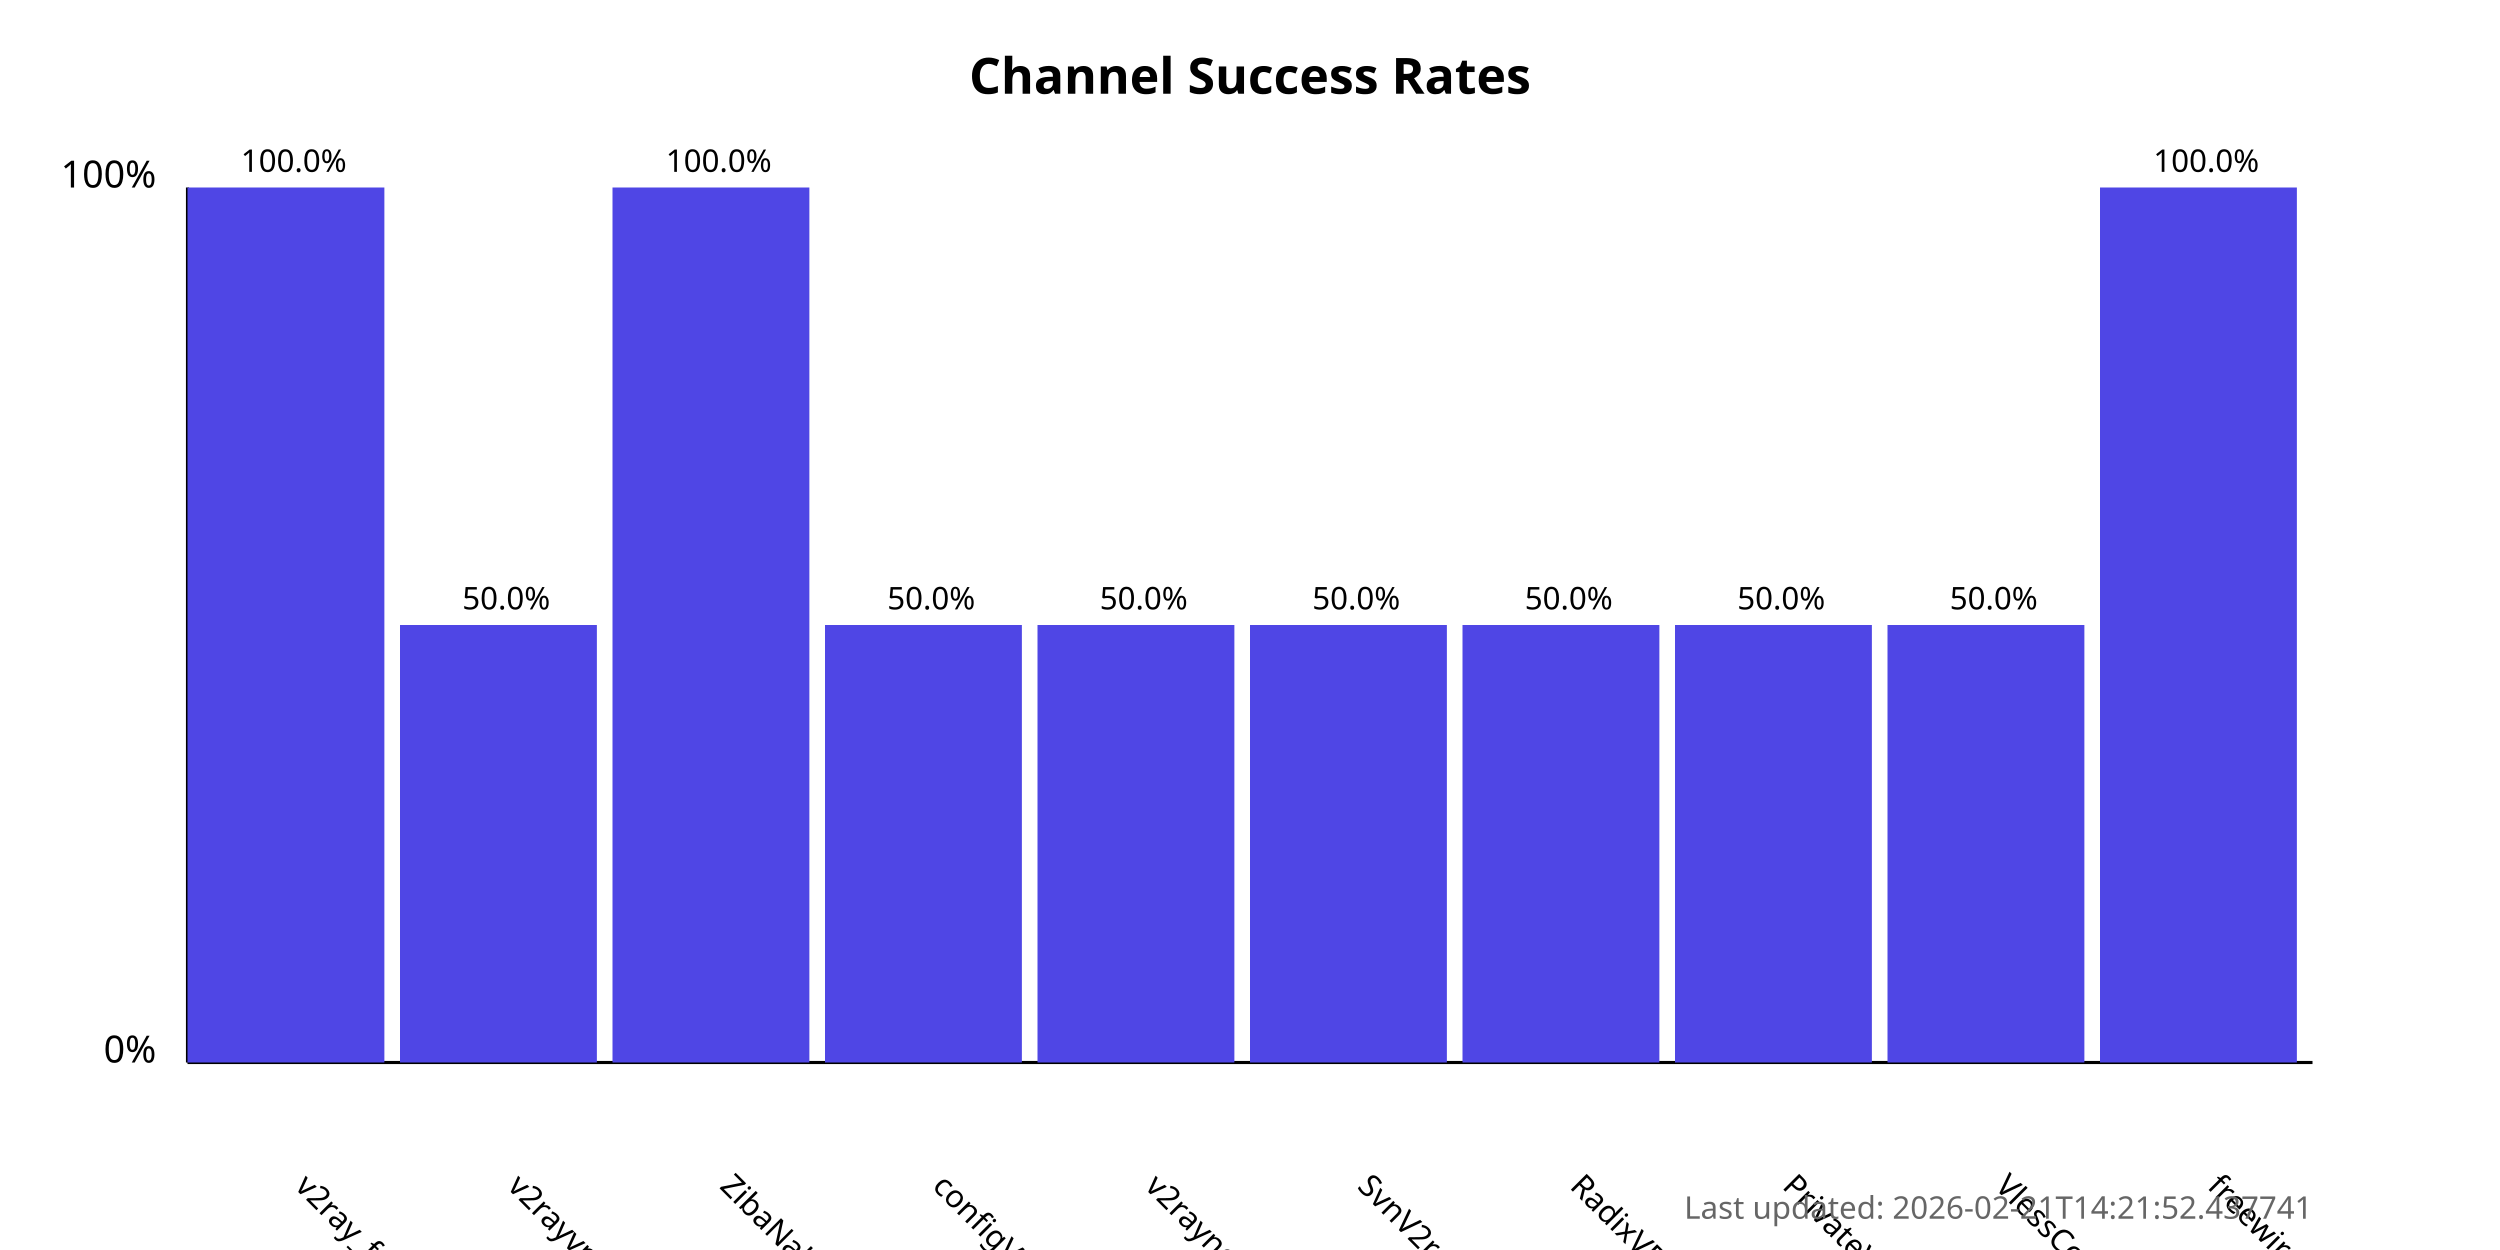
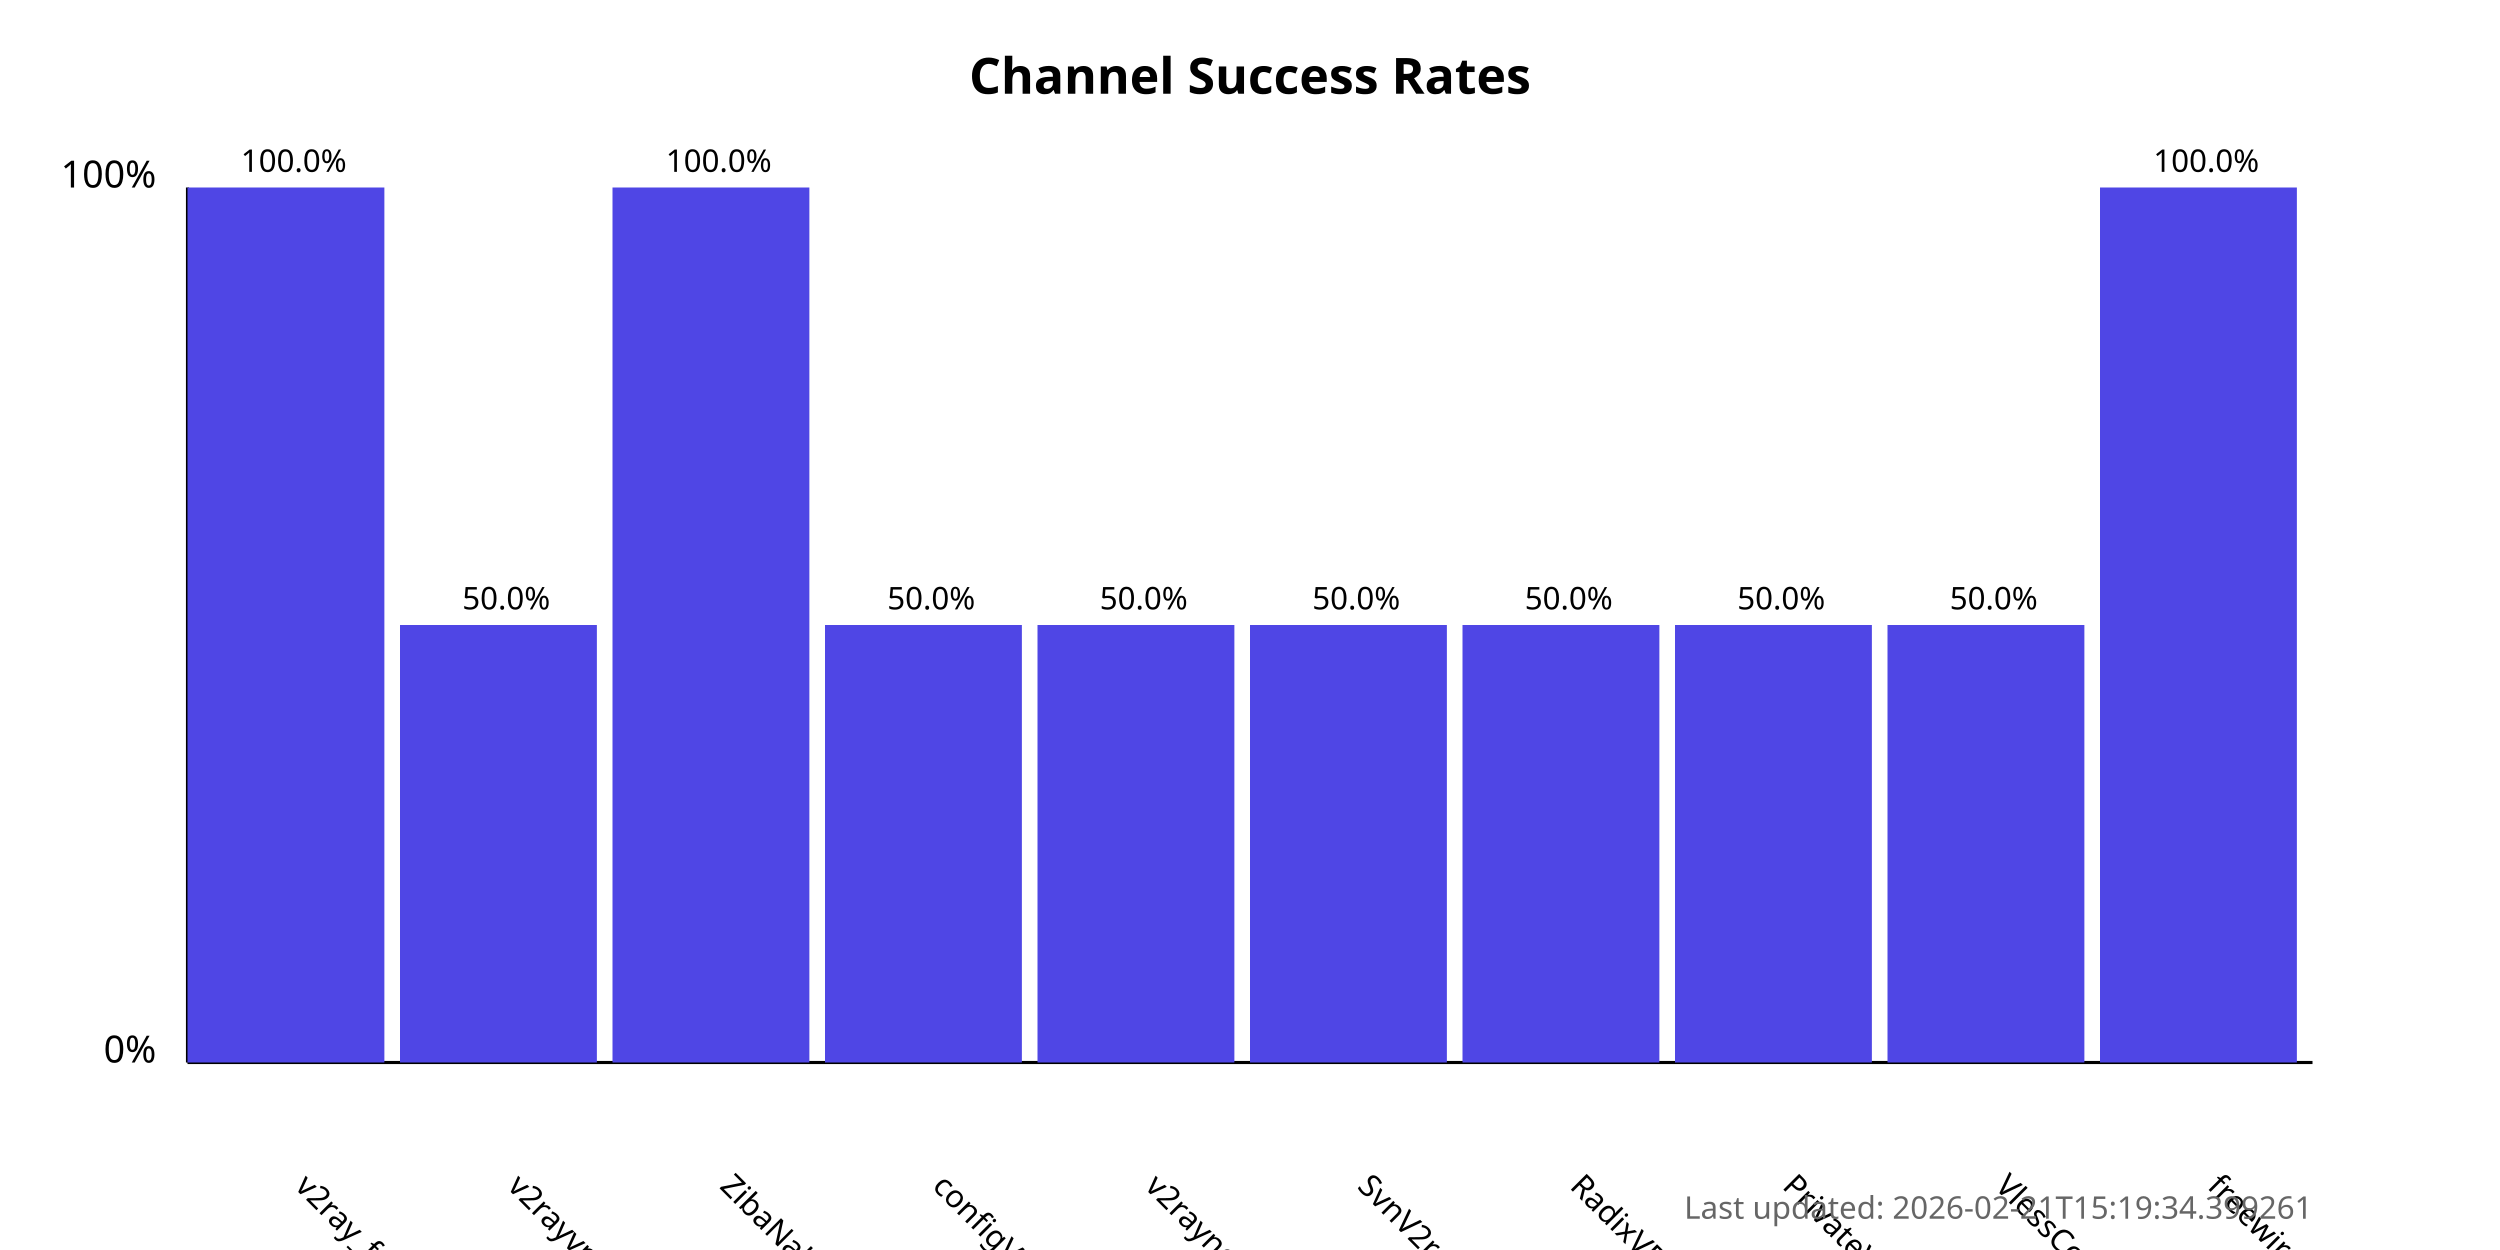
<svg xmlns="http://www.w3.org/2000/svg" width="800" height="400">
  <style>
            .chart-title { font: bold 16px sans-serif; }
            .axis-label { font: 12px sans-serif; }
            .tick-label { font: 10px sans-serif; }
            .bar { fill: #4f46e5; }
            .bar:hover { fill: #6366f1; }
            .timestamp { font: 10px sans-serif; fill: #666; }
        </style>
  <text x="400.0" y="30" text-anchor="middle" class="chart-title">
            Channel Success Rates
        </text>
  <line x1="60" y1="340" x2="60" y2="60" stroke="black" stroke-width="1" />
  <line x1="60" y1="340" x2="740" y2="340" stroke="black" stroke-width="1" />
  <text x="50" y="340" text-anchor="end" class="axis-label">0%</text>
  <text x="50" y="60" text-anchor="end" class="axis-label">100%</text>
  <g>
    <rect x="60" y="60.0" width="63.0" height="280.0" class="bar" />
    <text x="94.0" y="380" transform="rotate(45, 94.0, 380)" text-anchor="start" class="tick-label">
                v2ray_free_conf
            </text>
    <text x="94.0" y="55.0" text-anchor="middle" class="tick-label">
                100.0%
            </text>
  </g>
  <g>
    <rect x="128.0" y="200.0" width="63.0" height="140.0" class="bar" />
    <text x="162.0" y="380" transform="rotate(45, 162.0, 380)" text-anchor="start" class="tick-label">
                v2rayvpno
            </text>
    <text x="162.0" y="195.0" text-anchor="middle" class="tick-label">
                50.0%
            </text>
  </g>
  <g>
    <rect x="196.0" y="60.0" width="63.0" height="280.0" class="bar" />
    <text x="230.0" y="380" transform="rotate(45, 230.0, 380)" text-anchor="start" class="tick-label">
                ZibaNabz
            </text>
    <text x="230.0" y="55.0" text-anchor="middle" class="tick-label">
                100.0%
            </text>
  </g>
  <g>
    <rect x="264.0" y="200.0" width="63.0" height="140.0" class="bar" />
    <text x="298.0" y="380" transform="rotate(45, 298.0, 380)" text-anchor="start" class="tick-label">
                configV2rayForFree
            </text>
    <text x="298.0" y="195.0" text-anchor="middle" class="tick-label">
                50.0%
            </text>
  </g>
  <g>
    <rect x="332.0" y="200.0" width="63.0" height="140.0" class="bar" />
    <text x="366.0" y="380" transform="rotate(45, 366.0, 380)" text-anchor="start" class="tick-label">
                v2rayngvpn
            </text>
    <text x="366.0" y="195.0" text-anchor="middle" class="tick-label">
                50.0%
            </text>
  </g>
  <g>
    <rect x="400.0" y="200.0" width="63.0" height="140.0" class="bar" />
    <text x="434.0" y="380" transform="rotate(45, 434.0, 380)" text-anchor="start" class="tick-label">
                SvnV2ray
            </text>
    <text x="434.0" y="195.0" text-anchor="middle" class="tick-label">
                50.0%
            </text>
  </g>
  <g>
    <rect x="468.0" y="200.0" width="63.0" height="140.0" class="bar" />
    <text x="502.0" y="380" transform="rotate(45, 502.0, 380)" text-anchor="start" class="tick-label">
                RadixVPN
            </text>
    <text x="502.0" y="195.0" text-anchor="middle" class="tick-label">
                50.0%
            </text>
  </g>
  <g>
    <rect x="536.0" y="200.0" width="63.0" height="140.0" class="bar" />
    <text x="570.0" y="380" transform="rotate(45, 570.0, 380)" text-anchor="start" class="tick-label">
                PrivateVPNs
            </text>
    <text x="570.0" y="195.0" text-anchor="middle" class="tick-label">
                50.0%
            </text>
  </g>
  <g>
    <rect x="604.0" y="200.0" width="63.0" height="140.0" class="bar" />
    <text x="638.0" y="380" transform="rotate(45, 638.0, 380)" text-anchor="start" class="tick-label">
                VlessConfig
            </text>
    <text x="638.0" y="195.0" text-anchor="middle" class="tick-label">
                50.0%
            </text>
  </g>
  <g>
    <rect x="672.0" y="60.0" width="63.0" height="280.0" class="bar" />
    <text x="706.0" y="380" transform="rotate(45, 706.0, 380)" text-anchor="start" class="tick-label">
                freewireguard
            </text>
    <text x="706.0" y="55.0" text-anchor="middle" class="tick-label">
                100.0%
            </text>
  </g>
  <text x="740" y="390" text-anchor="end" class="timestamp">
-             Last updated: 2026-02-21T14:21:52.437741
+             Last updated: 2026-02-21T15:19:34.399261
        </text>
</svg>
